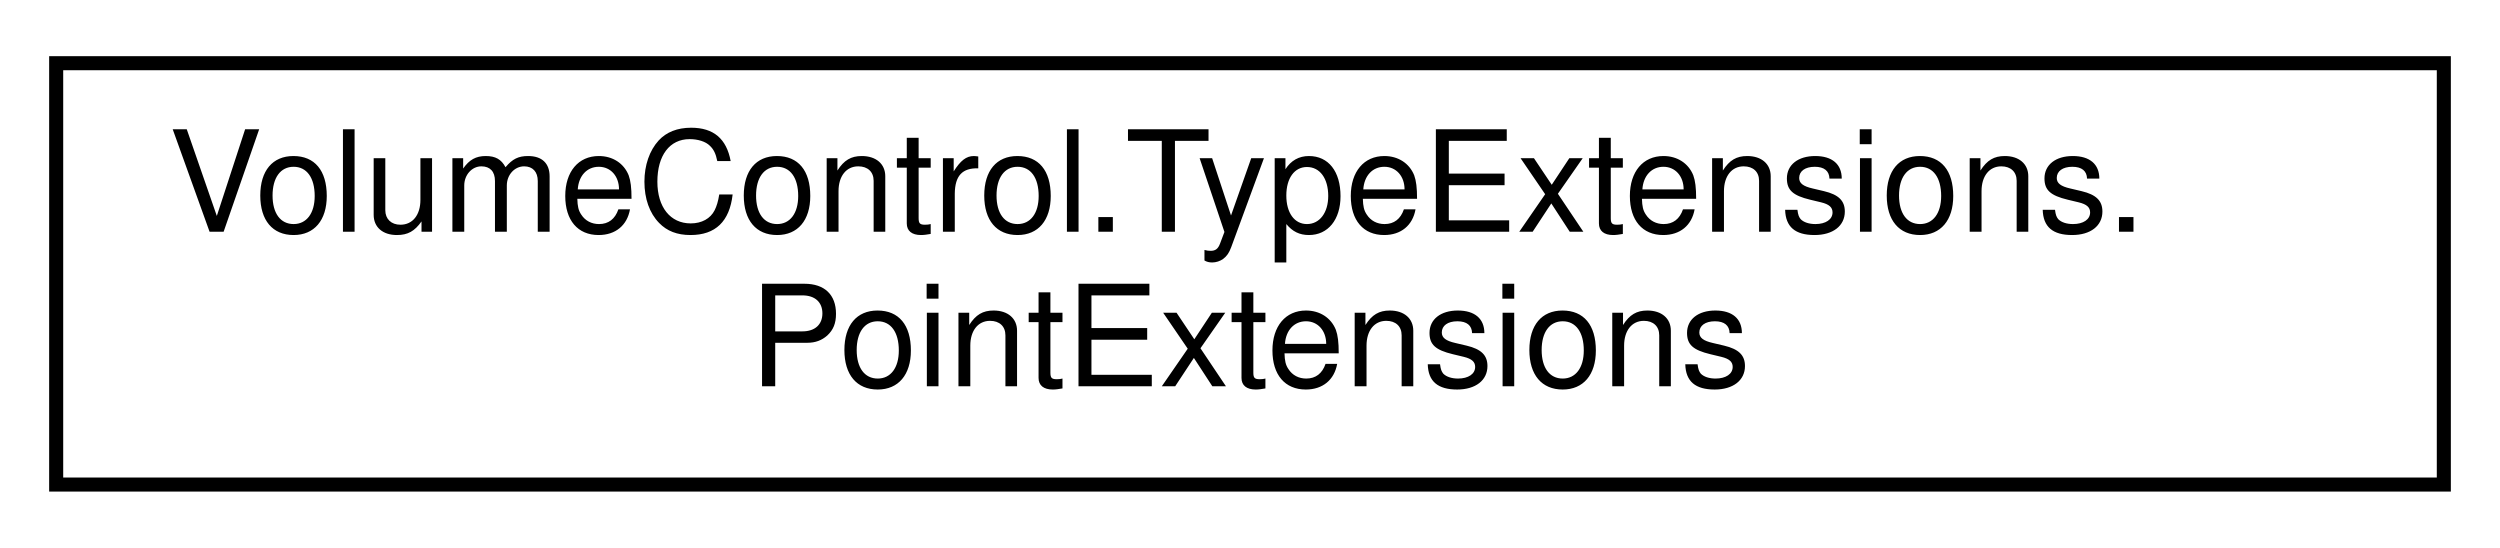
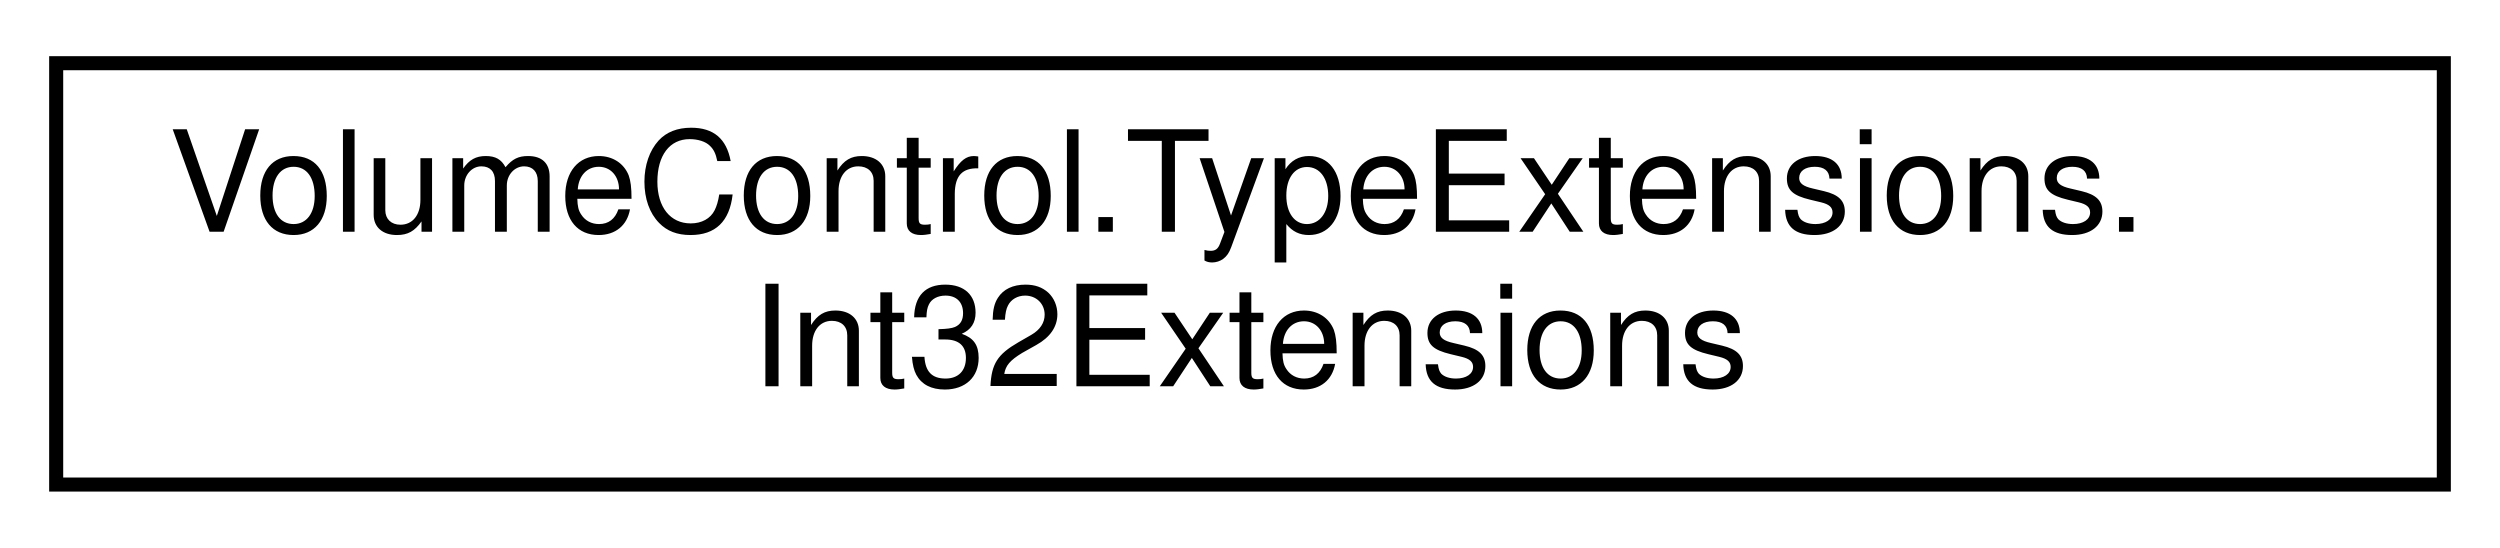
<svg xmlns="http://www.w3.org/2000/svg" xmlns:xlink="http://www.w3.org/1999/xlink" width="178pt" height="39pt" viewBox="0.00 0.00 178.00 39.00">
  <g id="graph0" class="graph" transform="scale(1 1) rotate(0) translate(4 35)">
    <g id="node1" class="node">
      <g id="a_node1">
-         <a xlink:href="class_volume_control_1_1_type_extensions_1_1_point_extensions.html" target="_top" xlink:title="Extends the System.Drawing.Point &amp; System.Windows.Point structs.">
+         <a xlink:href="class_volume_control_1_1_type_extensions_1_1_int32_extensions.html" target="_top" xlink:title="Extensions for the int integral type.">
          <polygon fill="none" stroke="black" points="0,-0.5 0,-30.5 170,-30.5 170,-0.5 0,-0.5" />
          <text text-anchor="start" x="8" y="-18.5" font-family="Helvetica,sans-Serif" font-size="10.00">VolumeControl.TypeExtensions.</text>
-           <text text-anchor="middle" x="85" y="-7.5" font-family="Helvetica,sans-Serif" font-size="10.00">PointExtensions</text>
+           <text text-anchor="middle" x="85" y="-7.5" font-family="Helvetica,sans-Serif" font-size="10.00">Int32Extensions</text>
        </a>
      </g>
    </g>
  </g>
</svg>
